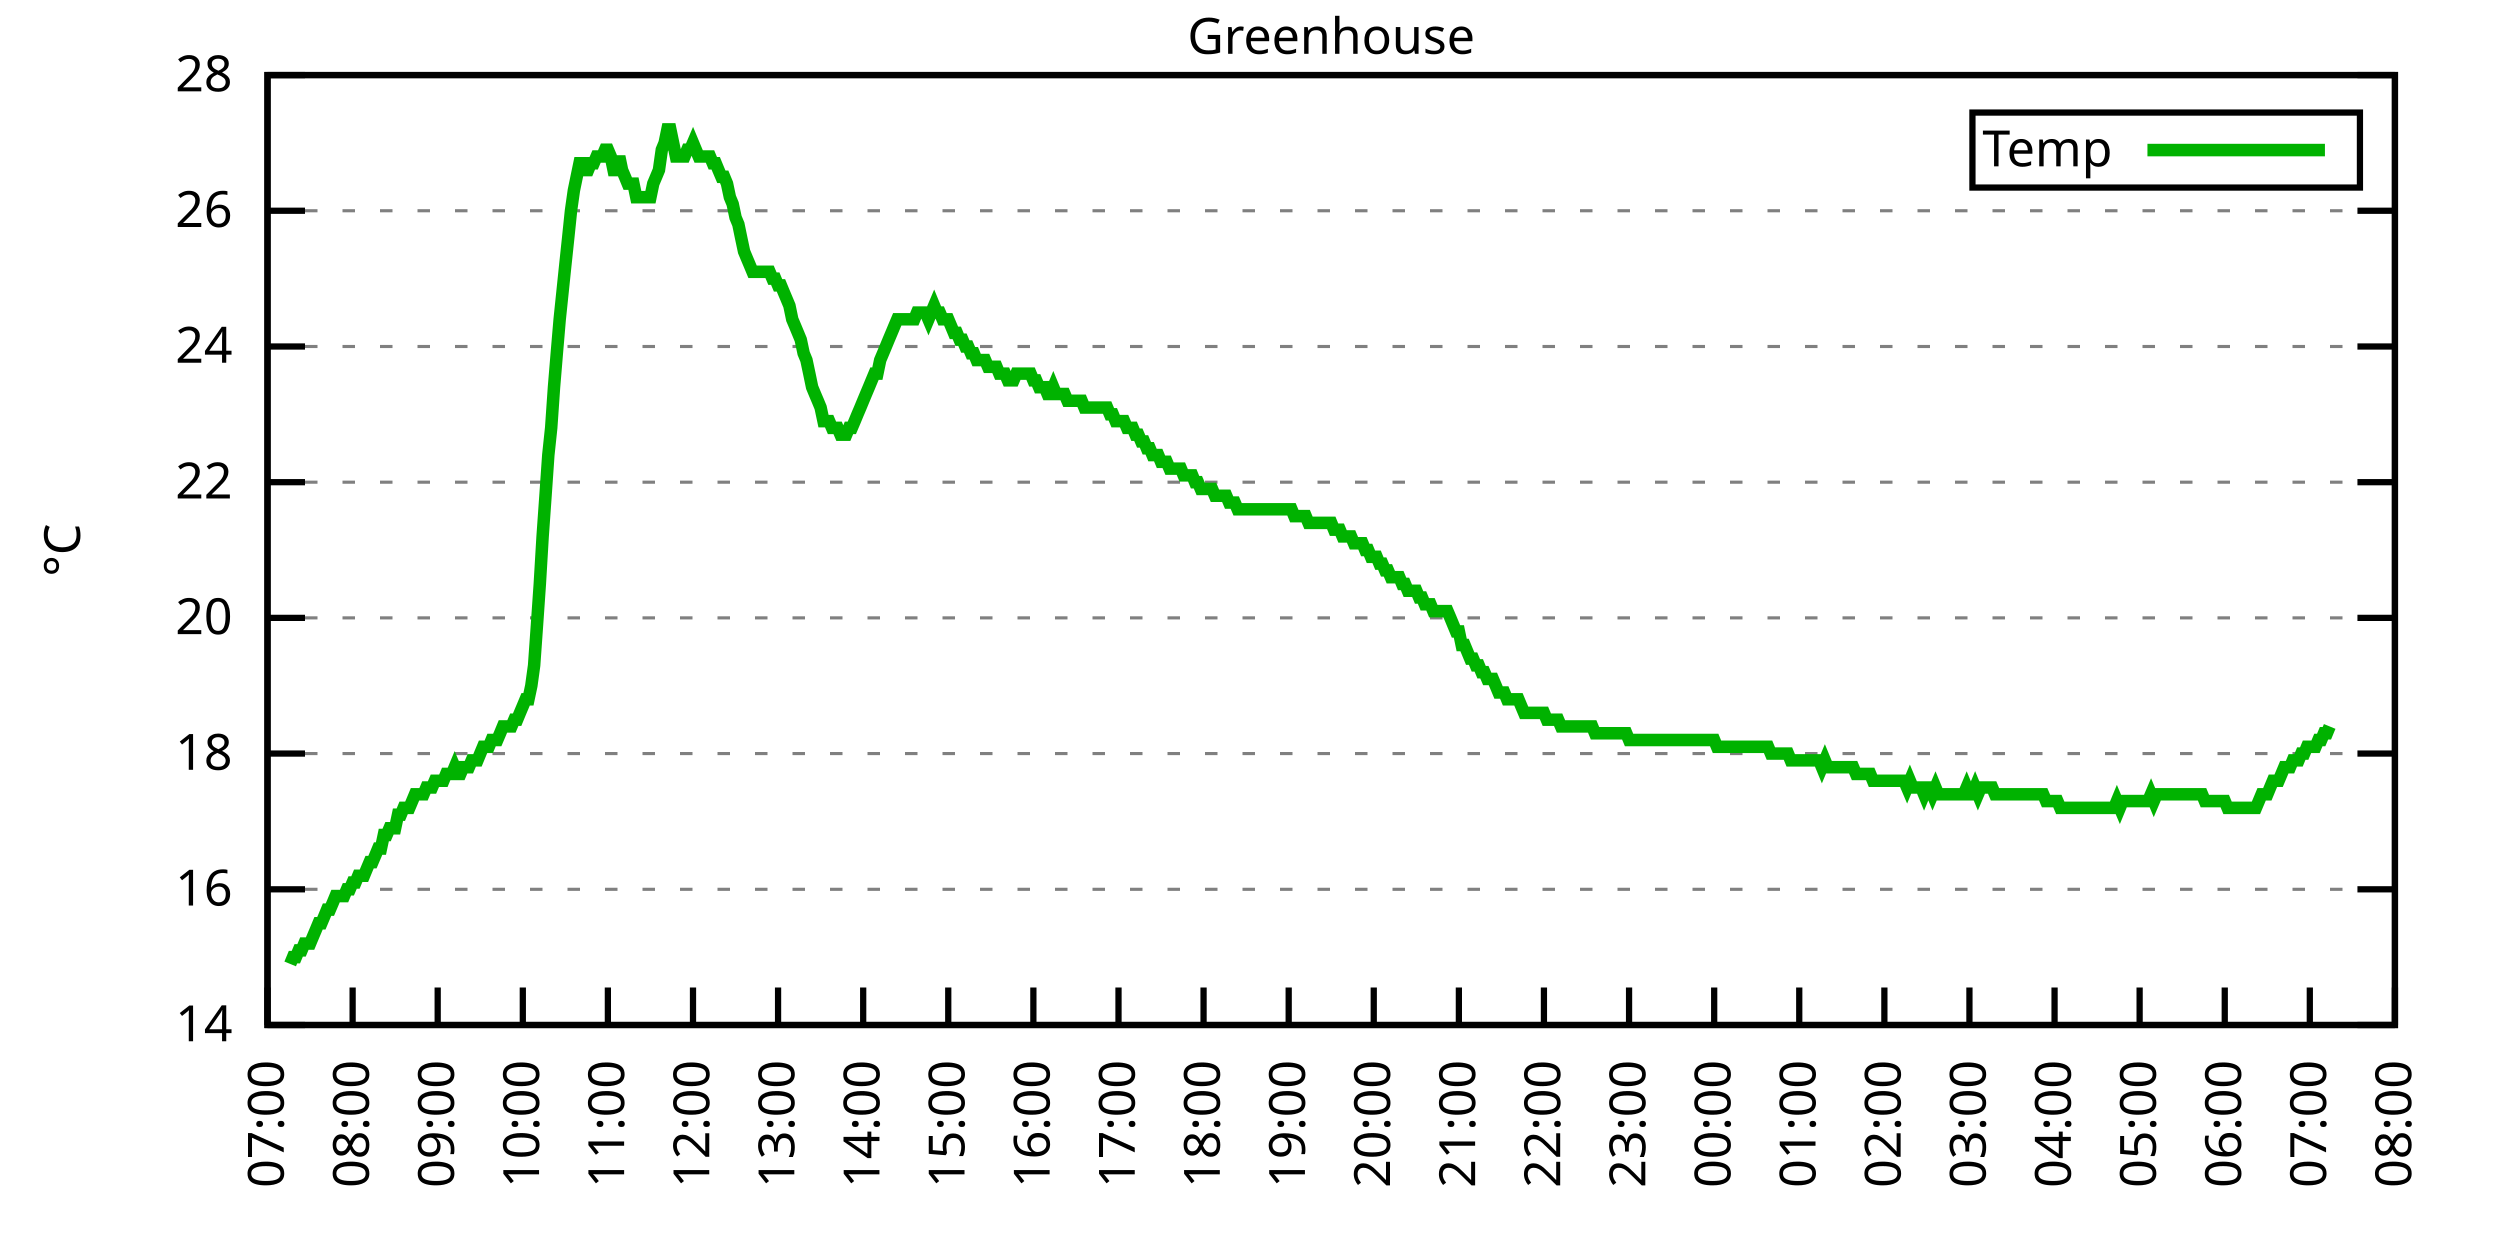
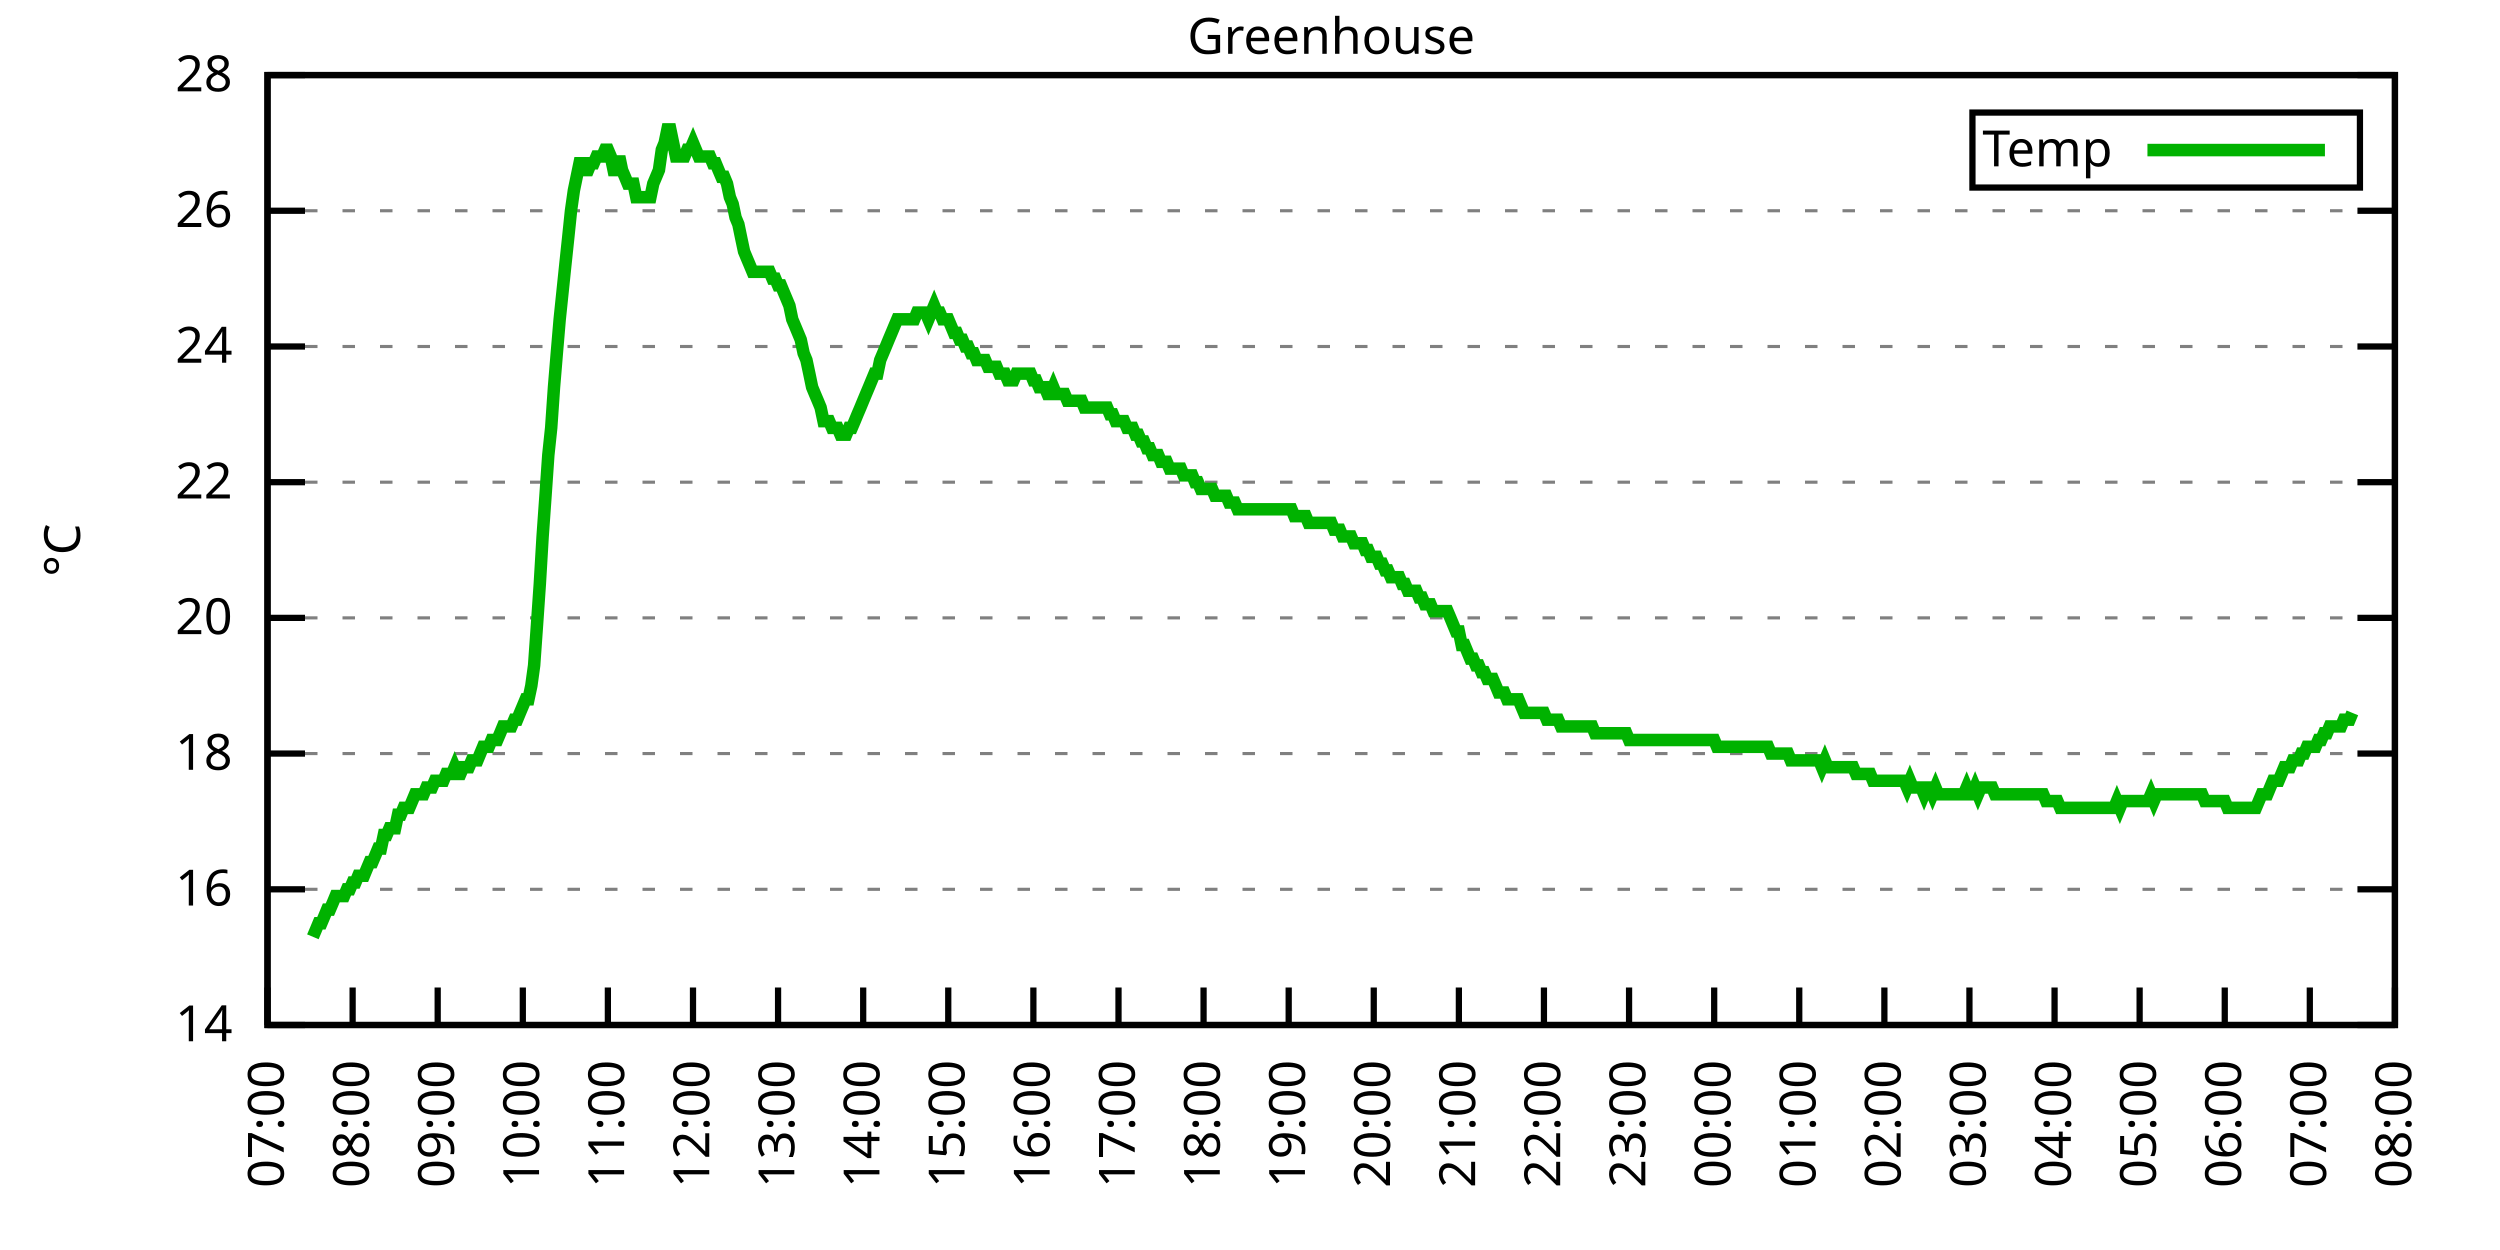
<svg xmlns="http://www.w3.org/2000/svg" xmlns:xlink="http://www.w3.org/1999/xlink" width="400" height="200" viewBox="0 0 400 200">
  <g id="gnuplot_canvas">
    <rect x="0" y="0" width="400" height="200" fill="none" />
    <defs>
      <circle id="gpDot" r="0.5" stroke-width="0.5" stroke="currentColor" />
      <path id="gpPt0" stroke-width="0.333" stroke="currentColor" d="M-1,0 h2 M0,-1 v2" />
      <path id="gpPt1" stroke-width="0.333" stroke="currentColor" d="M-1,-1 L1,1 M1,-1 L-1,1" />
      <path id="gpPt2" stroke-width="0.333" stroke="currentColor" d="M-1,0 L1,0 M0,-1 L0,1 M-1,-1 L1,1 M-1,1 L1,-1" />
      <rect id="gpPt3" stroke-width="0.333" stroke="currentColor" x="-1" y="-1" width="2" height="2" />
      <rect id="gpPt4" stroke-width="0.333" stroke="currentColor" fill="currentColor" x="-1" y="-1" width="2" height="2" />
      <circle id="gpPt5" stroke-width="0.333" stroke="currentColor" cx="0" cy="0" r="1" />
      <use xlink:href="#gpPt5" id="gpPt6" fill="currentColor" stroke="none" />
      <path id="gpPt7" stroke-width="0.333" stroke="currentColor" d="M0,-1.33 L-1.33,0.67 L1.33,0.67 z" />
      <use xlink:href="#gpPt7" id="gpPt8" fill="currentColor" stroke="none" />
      <use xlink:href="#gpPt7" id="gpPt9" stroke="currentColor" transform="rotate(180)" />
      <use xlink:href="#gpPt9" id="gpPt10" fill="currentColor" stroke="none" />
      <use xlink:href="#gpPt3" id="gpPt11" stroke="currentColor" transform="rotate(45)" />
      <use xlink:href="#gpPt11" id="gpPt12" fill="currentColor" stroke="none" />
      <path id="gpPt13" stroke-width="0.333" stroke="currentColor" d="M0,1.330 L1.265,0.411 L0.782,-1.067 L-0.782,-1.076 L-1.265,0.411 z" />
      <use xlink:href="#gpPt13" id="gpPt14" fill="currentColor" stroke="none" />
      <filter id="textbox" filterUnits="objectBoundingBox" x="0" y="0" height="1" width="1">
        <feFlood flood-color="white" flood-opacity="1" result="bgnd" />
        <feComposite in="SourceGraphic" in2="bgnd" operator="atop" />
      </filter>
      <filter id="greybox" filterUnits="objectBoundingBox" x="0" y="0" height="1" width="1">
        <feFlood flood-color="lightgrey" flood-opacity="1" result="grey" />
        <feComposite in="SourceGraphic" in2="grey" operator="atop" />
      </filter>
    </defs>
    <g fill="none" color="white" stroke="currentColor" stroke-width="1.00" stroke-linecap="butt" stroke-linejoin="miter">
</g>
    <g fill="none" color="black" stroke="currentColor" stroke-width="1.00" stroke-linecap="butt" stroke-linejoin="miter">
      <g stroke="none" shape-rendering="crispEdges">
        <polygon fill="rgb(255, 255, 255)" points="42.80,164.00 383.18,164.00 383.18,12.02 42.80,12.02 " />
      </g>
    </g>
    <g fill="none" color="black" stroke="currentColor" stroke-width="1.00" stroke-linecap="butt" stroke-linejoin="miter">
</g>
    <g fill="none" color="black" stroke="black" stroke-width="0.50" stroke-linecap="butt" stroke-linejoin="miter">
</g>
    <g fill="none" color="gray" stroke="currentColor" stroke-width="0.50" stroke-linecap="butt" stroke-linejoin="miter">
      <path stroke="gray" stroke-dasharray="2,4" class="gridline" d="M42.80,164.00 L383.19,164.00  " />
    </g>
    <g fill="none" color="gray" stroke="gray" stroke-width="1.00" stroke-linecap="butt" stroke-linejoin="miter">
</g>
    <g fill="none" color="black" stroke="currentColor" stroke-width="1.00" stroke-linecap="butt" stroke-linejoin="miter">
      <path stroke="black" d="M42.80,164.00 L48.80,164.00 M383.19,164.00 L377.19,164.00  " />
      <g transform="translate(37.20,166.60)" stroke="none" fill="black" font-family="Sans" font-size="8.00" text-anchor="end">
        <text>
          <tspan font-family="Sans"> 14</tspan>
        </text>
      </g>
    </g>
    <g fill="none" color="black" stroke="currentColor" stroke-width="1.00" stroke-linecap="butt" stroke-linejoin="miter">
</g>
    <g fill="none" color="black" stroke="black" stroke-width="0.50" stroke-linecap="butt" stroke-linejoin="miter">
</g>
    <g fill="none" color="gray" stroke="currentColor" stroke-width="0.50" stroke-linecap="butt" stroke-linejoin="miter">
      <path stroke="gray" stroke-dasharray="2,4" class="gridline" d="M42.80,142.29 L383.19,142.29  " />
    </g>
    <g fill="none" color="gray" stroke="gray" stroke-width="1.00" stroke-linecap="butt" stroke-linejoin="miter">
</g>
    <g fill="none" color="black" stroke="currentColor" stroke-width="1.00" stroke-linecap="butt" stroke-linejoin="miter">
      <path stroke="black" d="M42.80,142.29 L48.80,142.29 M383.19,142.29 L377.19,142.29  " />
      <g transform="translate(37.20,144.89)" stroke="none" fill="black" font-family="Sans" font-size="8.00" text-anchor="end">
        <text>
          <tspan font-family="Sans"> 16</tspan>
        </text>
      </g>
    </g>
    <g fill="none" color="black" stroke="currentColor" stroke-width="1.00" stroke-linecap="butt" stroke-linejoin="miter">
</g>
    <g fill="none" color="black" stroke="black" stroke-width="0.50" stroke-linecap="butt" stroke-linejoin="miter">
</g>
    <g fill="none" color="gray" stroke="currentColor" stroke-width="0.50" stroke-linecap="butt" stroke-linejoin="miter">
      <path stroke="gray" stroke-dasharray="2,4" class="gridline" d="M42.80,120.57 L383.19,120.57  " />
    </g>
    <g fill="none" color="gray" stroke="gray" stroke-width="1.00" stroke-linecap="butt" stroke-linejoin="miter">
</g>
    <g fill="none" color="black" stroke="currentColor" stroke-width="1.00" stroke-linecap="butt" stroke-linejoin="miter">
      <path stroke="black" d="M42.80,120.57 L48.80,120.57 M383.19,120.57 L377.19,120.57  " />
      <g transform="translate(37.20,123.17)" stroke="none" fill="black" font-family="Sans" font-size="8.00" text-anchor="end">
        <text>
          <tspan font-family="Sans"> 18</tspan>
        </text>
      </g>
    </g>
    <g fill="none" color="black" stroke="currentColor" stroke-width="1.00" stroke-linecap="butt" stroke-linejoin="miter">
</g>
    <g fill="none" color="black" stroke="black" stroke-width="0.50" stroke-linecap="butt" stroke-linejoin="miter">
</g>
    <g fill="none" color="gray" stroke="currentColor" stroke-width="0.50" stroke-linecap="butt" stroke-linejoin="miter">
      <path stroke="gray" stroke-dasharray="2,4" class="gridline" d="M42.80,98.86 L383.19,98.86  " />
    </g>
    <g fill="none" color="gray" stroke="gray" stroke-width="1.00" stroke-linecap="butt" stroke-linejoin="miter">
</g>
    <g fill="none" color="black" stroke="currentColor" stroke-width="1.00" stroke-linecap="butt" stroke-linejoin="miter">
      <path stroke="black" d="M42.80,98.86 L48.80,98.86 M383.19,98.86 L377.19,98.86  " />
      <g transform="translate(37.20,101.46)" stroke="none" fill="black" font-family="Sans" font-size="8.00" text-anchor="end">
        <text>
          <tspan font-family="Sans"> 20</tspan>
        </text>
      </g>
    </g>
    <g fill="none" color="black" stroke="currentColor" stroke-width="1.00" stroke-linecap="butt" stroke-linejoin="miter">
</g>
    <g fill="none" color="black" stroke="black" stroke-width="0.50" stroke-linecap="butt" stroke-linejoin="miter">
</g>
    <g fill="none" color="gray" stroke="currentColor" stroke-width="0.50" stroke-linecap="butt" stroke-linejoin="miter">
      <path stroke="gray" stroke-dasharray="2,4" class="gridline" d="M42.80,77.15 L383.19,77.15  " />
    </g>
    <g fill="none" color="gray" stroke="gray" stroke-width="1.00" stroke-linecap="butt" stroke-linejoin="miter">
</g>
    <g fill="none" color="black" stroke="currentColor" stroke-width="1.00" stroke-linecap="butt" stroke-linejoin="miter">
      <path stroke="black" d="M42.80,77.15 L48.80,77.15 M383.19,77.15 L377.19,77.15  " />
      <g transform="translate(37.20,79.75)" stroke="none" fill="black" font-family="Sans" font-size="8.00" text-anchor="end">
        <text>
          <tspan font-family="Sans"> 22</tspan>
        </text>
      </g>
    </g>
    <g fill="none" color="black" stroke="currentColor" stroke-width="1.00" stroke-linecap="butt" stroke-linejoin="miter">
</g>
    <g fill="none" color="black" stroke="black" stroke-width="0.50" stroke-linecap="butt" stroke-linejoin="miter">
</g>
    <g fill="none" color="gray" stroke="currentColor" stroke-width="0.50" stroke-linecap="butt" stroke-linejoin="miter">
      <path stroke="gray" stroke-dasharray="2,4" class="gridline" d="M42.80,55.44 L383.19,55.44  " />
    </g>
    <g fill="none" color="gray" stroke="gray" stroke-width="1.00" stroke-linecap="butt" stroke-linejoin="miter">
</g>
    <g fill="none" color="black" stroke="currentColor" stroke-width="1.00" stroke-linecap="butt" stroke-linejoin="miter">
      <path stroke="black" d="M42.80,55.44 L48.80,55.44 M383.19,55.44 L377.19,55.44  " />
      <g transform="translate(37.20,58.04)" stroke="none" fill="black" font-family="Sans" font-size="8.00" text-anchor="end">
        <text>
          <tspan font-family="Sans"> 24</tspan>
        </text>
      </g>
    </g>
    <g fill="none" color="black" stroke="currentColor" stroke-width="1.00" stroke-linecap="butt" stroke-linejoin="miter">
</g>
    <g fill="none" color="black" stroke="black" stroke-width="0.50" stroke-linecap="butt" stroke-linejoin="miter">
</g>
    <g fill="none" color="gray" stroke="currentColor" stroke-width="0.50" stroke-linecap="butt" stroke-linejoin="miter">
      <path stroke="gray" stroke-dasharray="2,4" class="gridline" d="M42.80,33.72 L383.19,33.72  " />
    </g>
    <g fill="none" color="gray" stroke="gray" stroke-width="1.00" stroke-linecap="butt" stroke-linejoin="miter">
</g>
    <g fill="none" color="black" stroke="currentColor" stroke-width="1.00" stroke-linecap="butt" stroke-linejoin="miter">
      <path stroke="black" d="M42.80,33.72 L48.80,33.72 M383.19,33.72 L377.19,33.72  " />
      <g transform="translate(37.20,36.32)" stroke="none" fill="black" font-family="Sans" font-size="8.00" text-anchor="end">
        <text>
          <tspan font-family="Sans"> 26</tspan>
        </text>
      </g>
    </g>
    <g fill="none" color="black" stroke="currentColor" stroke-width="1.00" stroke-linecap="butt" stroke-linejoin="miter">
</g>
    <g fill="none" color="black" stroke="black" stroke-width="0.50" stroke-linecap="butt" stroke-linejoin="miter">
</g>
    <g fill="none" color="gray" stroke="currentColor" stroke-width="0.50" stroke-linecap="butt" stroke-linejoin="miter">
      <path stroke="gray" stroke-dasharray="2,4" class="gridline" d="M42.80,12.01 L383.19,12.01  " />
    </g>
    <g fill="none" color="gray" stroke="gray" stroke-width="1.00" stroke-linecap="butt" stroke-linejoin="miter">
</g>
    <g fill="none" color="black" stroke="currentColor" stroke-width="1.00" stroke-linecap="butt" stroke-linejoin="miter">
      <path stroke="black" d="M42.80,12.01 L48.80,12.01 M383.19,12.01 L377.19,12.01  " />
      <g transform="translate(37.20,14.61)" stroke="none" fill="black" font-family="Sans" font-size="8.00" text-anchor="end">
        <text>
          <tspan font-family="Sans"> 28</tspan>
        </text>
      </g>
    </g>
    <g fill="none" color="black" stroke="currentColor" stroke-width="1.00" stroke-linecap="butt" stroke-linejoin="miter">
      <path stroke="black" d="M42.80,164.00 L42.80,158.00  " />
      <g transform="translate(45.40,169.60) rotate(270.00)" stroke="none" fill="black" font-family="Sans" font-size="8.00" text-anchor="end">
        <text>
          <tspan font-family="Sans">07:00</tspan>
        </text>
      </g>
    </g>
    <g fill="none" color="black" stroke="currentColor" stroke-width="1.00" stroke-linecap="butt" stroke-linejoin="miter">
      <path stroke="black" d="M56.42,164.00 L56.42,158.00  " />
      <g transform="translate(59.02,169.60) rotate(270.00)" stroke="none" fill="black" font-family="Sans" font-size="8.00" text-anchor="end">
        <text>
          <tspan font-family="Sans">08:00</tspan>
        </text>
      </g>
    </g>
    <g fill="none" color="black" stroke="currentColor" stroke-width="1.00" stroke-linecap="butt" stroke-linejoin="miter">
      <path stroke="black" d="M70.03,164.00 L70.03,158.00  " />
      <g transform="translate(72.63,169.60) rotate(270.00)" stroke="none" fill="black" font-family="Sans" font-size="8.00" text-anchor="end">
        <text>
          <tspan font-family="Sans">09:00</tspan>
        </text>
      </g>
    </g>
    <g fill="none" color="black" stroke="currentColor" stroke-width="1.00" stroke-linecap="butt" stroke-linejoin="miter">
      <path stroke="black" d="M83.65,164.00 L83.65,158.00  " />
      <g transform="translate(86.25,169.60) rotate(270.00)" stroke="none" fill="black" font-family="Sans" font-size="8.00" text-anchor="end">
        <text>
          <tspan font-family="Sans">10:00</tspan>
        </text>
      </g>
    </g>
    <g fill="none" color="black" stroke="currentColor" stroke-width="1.00" stroke-linecap="butt" stroke-linejoin="miter">
      <path stroke="black" d="M97.26,164.00 L97.26,158.00  " />
      <g transform="translate(99.86,169.60) rotate(270.00)" stroke="none" fill="black" font-family="Sans" font-size="8.00" text-anchor="end">
        <text>
          <tspan font-family="Sans">11:00</tspan>
        </text>
      </g>
    </g>
    <g fill="none" color="black" stroke="currentColor" stroke-width="1.00" stroke-linecap="butt" stroke-linejoin="miter">
      <path stroke="black" d="M110.88,164.00 L110.88,158.00  " />
      <g transform="translate(113.48,169.60) rotate(270.00)" stroke="none" fill="black" font-family="Sans" font-size="8.00" text-anchor="end">
        <text>
          <tspan font-family="Sans">12:00</tspan>
        </text>
      </g>
    </g>
    <g fill="none" color="black" stroke="currentColor" stroke-width="1.00" stroke-linecap="butt" stroke-linejoin="miter">
      <path stroke="black" d="M124.49,164.00 L124.49,158.00  " />
      <g transform="translate(127.09,169.60) rotate(270.00)" stroke="none" fill="black" font-family="Sans" font-size="8.00" text-anchor="end">
        <text>
          <tspan font-family="Sans">13:00</tspan>
        </text>
      </g>
    </g>
    <g fill="none" color="black" stroke="currentColor" stroke-width="1.00" stroke-linecap="butt" stroke-linejoin="miter">
      <path stroke="black" d="M138.11,164.00 L138.11,158.00  " />
      <g transform="translate(140.71,169.60) rotate(270.00)" stroke="none" fill="black" font-family="Sans" font-size="8.00" text-anchor="end">
        <text>
          <tspan font-family="Sans">14:00</tspan>
        </text>
      </g>
    </g>
    <g fill="none" color="black" stroke="currentColor" stroke-width="1.00" stroke-linecap="butt" stroke-linejoin="miter">
      <path stroke="black" d="M151.72,164.00 L151.72,158.00  " />
      <g transform="translate(154.32,169.60) rotate(270.00)" stroke="none" fill="black" font-family="Sans" font-size="8.00" text-anchor="end">
        <text>
          <tspan font-family="Sans">15:00</tspan>
        </text>
      </g>
    </g>
    <g fill="none" color="black" stroke="currentColor" stroke-width="1.00" stroke-linecap="butt" stroke-linejoin="miter">
      <path stroke="black" d="M165.34,164.00 L165.34,158.00  " />
      <g transform="translate(167.94,169.60) rotate(270.00)" stroke="none" fill="black" font-family="Sans" font-size="8.00" text-anchor="end">
        <text>
          <tspan font-family="Sans">16:00</tspan>
        </text>
      </g>
    </g>
    <g fill="none" color="black" stroke="currentColor" stroke-width="1.00" stroke-linecap="butt" stroke-linejoin="miter">
      <path stroke="black" d="M178.96,164.00 L178.96,158.00  " />
      <g transform="translate(181.56,169.60) rotate(270.00)" stroke="none" fill="black" font-family="Sans" font-size="8.00" text-anchor="end">
        <text>
          <tspan font-family="Sans">17:00</tspan>
        </text>
      </g>
    </g>
    <g fill="none" color="black" stroke="currentColor" stroke-width="1.00" stroke-linecap="butt" stroke-linejoin="miter">
      <path stroke="black" d="M192.57,164.00 L192.57,158.00  " />
      <g transform="translate(195.17,169.60) rotate(270.00)" stroke="none" fill="black" font-family="Sans" font-size="8.00" text-anchor="end">
        <text>
          <tspan font-family="Sans">18:00</tspan>
        </text>
      </g>
    </g>
    <g fill="none" color="black" stroke="currentColor" stroke-width="1.00" stroke-linecap="butt" stroke-linejoin="miter">
      <path stroke="black" d="M206.19,164.00 L206.19,158.00  " />
      <g transform="translate(208.79,169.60) rotate(270.00)" stroke="none" fill="black" font-family="Sans" font-size="8.00" text-anchor="end">
        <text>
          <tspan font-family="Sans">19:00</tspan>
        </text>
      </g>
    </g>
    <g fill="none" color="black" stroke="currentColor" stroke-width="1.00" stroke-linecap="butt" stroke-linejoin="miter">
      <path stroke="black" d="M219.80,164.00 L219.80,158.00  " />
      <g transform="translate(222.40,169.60) rotate(270.00)" stroke="none" fill="black" font-family="Sans" font-size="8.00" text-anchor="end">
        <text>
          <tspan font-family="Sans">20:00</tspan>
        </text>
      </g>
    </g>
    <g fill="none" color="black" stroke="currentColor" stroke-width="1.00" stroke-linecap="butt" stroke-linejoin="miter">
      <path stroke="black" d="M233.42,164.00 L233.42,158.00  " />
      <g transform="translate(236.02,169.60) rotate(270.00)" stroke="none" fill="black" font-family="Sans" font-size="8.00" text-anchor="end">
        <text>
          <tspan font-family="Sans">21:00</tspan>
        </text>
      </g>
    </g>
    <g fill="none" color="black" stroke="currentColor" stroke-width="1.00" stroke-linecap="butt" stroke-linejoin="miter">
      <path stroke="black" d="M247.03,164.00 L247.03,158.00  " />
      <g transform="translate(249.63,169.60) rotate(270.00)" stroke="none" fill="black" font-family="Sans" font-size="8.00" text-anchor="end">
        <text>
          <tspan font-family="Sans">22:00</tspan>
        </text>
      </g>
    </g>
    <g fill="none" color="black" stroke="currentColor" stroke-width="1.00" stroke-linecap="butt" stroke-linejoin="miter">
      <path stroke="black" d="M260.65,164.00 L260.65,158.00  " />
      <g transform="translate(263.25,169.60) rotate(270.00)" stroke="none" fill="black" font-family="Sans" font-size="8.00" text-anchor="end">
        <text>
          <tspan font-family="Sans">23:00</tspan>
        </text>
      </g>
    </g>
    <g fill="none" color="black" stroke="currentColor" stroke-width="1.00" stroke-linecap="butt" stroke-linejoin="miter">
      <path stroke="black" d="M274.27,164.00 L274.27,158.00  " />
      <g transform="translate(276.87,169.60) rotate(270.00)" stroke="none" fill="black" font-family="Sans" font-size="8.00" text-anchor="end">
        <text>
          <tspan font-family="Sans">00:00</tspan>
        </text>
      </g>
    </g>
    <g fill="none" color="black" stroke="currentColor" stroke-width="1.00" stroke-linecap="butt" stroke-linejoin="miter">
      <path stroke="black" d="M287.88,164.00 L287.88,158.00  " />
      <g transform="translate(290.48,169.60) rotate(270.00)" stroke="none" fill="black" font-family="Sans" font-size="8.00" text-anchor="end">
        <text>
          <tspan font-family="Sans">01:00</tspan>
        </text>
      </g>
    </g>
    <g fill="none" color="black" stroke="currentColor" stroke-width="1.00" stroke-linecap="butt" stroke-linejoin="miter">
      <path stroke="black" d="M301.50,164.00 L301.50,158.00  " />
      <g transform="translate(304.10,169.60) rotate(270.00)" stroke="none" fill="black" font-family="Sans" font-size="8.00" text-anchor="end">
        <text>
          <tspan font-family="Sans">02:00</tspan>
        </text>
      </g>
    </g>
    <g fill="none" color="black" stroke="currentColor" stroke-width="1.00" stroke-linecap="butt" stroke-linejoin="miter">
      <path stroke="black" d="M315.11,164.00 L315.11,158.00  " />
      <g transform="translate(317.71,169.60) rotate(270.00)" stroke="none" fill="black" font-family="Sans" font-size="8.00" text-anchor="end">
        <text>
          <tspan font-family="Sans">03:00</tspan>
        </text>
      </g>
    </g>
    <g fill="none" color="black" stroke="currentColor" stroke-width="1.00" stroke-linecap="butt" stroke-linejoin="miter">
      <path stroke="black" d="M328.73,164.00 L328.73,158.00  " />
      <g transform="translate(331.33,169.60) rotate(270.00)" stroke="none" fill="black" font-family="Sans" font-size="8.00" text-anchor="end">
        <text>
          <tspan font-family="Sans">04:00</tspan>
        </text>
      </g>
    </g>
    <g fill="none" color="black" stroke="currentColor" stroke-width="1.00" stroke-linecap="butt" stroke-linejoin="miter">
      <path stroke="black" d="M342.34,164.00 L342.34,158.00  " />
      <g transform="translate(344.94,169.60) rotate(270.00)" stroke="none" fill="black" font-family="Sans" font-size="8.00" text-anchor="end">
        <text>
          <tspan font-family="Sans">05:00</tspan>
        </text>
      </g>
    </g>
    <g fill="none" color="black" stroke="currentColor" stroke-width="1.00" stroke-linecap="butt" stroke-linejoin="miter">
      <path stroke="black" d="M355.96,164.00 L355.96,158.00  " />
      <g transform="translate(358.56,169.60) rotate(270.00)" stroke="none" fill="black" font-family="Sans" font-size="8.00" text-anchor="end">
        <text>
          <tspan font-family="Sans">06:00</tspan>
        </text>
      </g>
    </g>
    <g fill="none" color="black" stroke="currentColor" stroke-width="1.00" stroke-linecap="butt" stroke-linejoin="miter">
      <path stroke="black" d="M369.57,164.00 L369.57,158.00  " />
      <g transform="translate(372.17,169.60) rotate(270.00)" stroke="none" fill="black" font-family="Sans" font-size="8.00" text-anchor="end">
        <text>
          <tspan font-family="Sans">07:00</tspan>
        </text>
      </g>
    </g>
    <g fill="none" color="black" stroke="currentColor" stroke-width="1.00" stroke-linecap="butt" stroke-linejoin="miter">
      <path stroke="black" d="M383.19,164.00 L383.19,158.00  " />
      <g transform="translate(385.79,169.60) rotate(270.00)" stroke="none" fill="black" font-family="Sans" font-size="8.00" text-anchor="end">
        <text>
          <tspan font-family="Sans">08:00</tspan>
        </text>
      </g>
    </g>
    <g fill="none" color="black" stroke="currentColor" stroke-width="1.00" stroke-linecap="butt" stroke-linejoin="miter">
</g>
    <g fill="none" color="black" stroke="currentColor" stroke-width="1.00" stroke-linecap="butt" stroke-linejoin="miter">
      <path stroke="black" d="M42.80,12.01 L42.80,164.00 L383.19,164.00 L383.19,12.01 L42.80,12.01 Z  " />
    </g>
    <g fill="none" color="black" stroke="currentColor" stroke-width="1.00" stroke-linecap="butt" stroke-linejoin="miter">
</g>
    <g fill="none" color="black" stroke="currentColor" stroke-width="1.00" stroke-linecap="butt" stroke-linejoin="miter">
      <path stroke="black" d="M315.59,30.01 L315.59,18.01 L377.59,18.01 L377.59,30.01 L315.59,30.01 Z  " />
    </g>
    <g id="Greenhouse_plot_1">
      <g fill="none" color="white" stroke="black" stroke-width="2.00" stroke-linecap="butt" stroke-linejoin="miter">
</g>
      <g fill="none" color="black" stroke="currentColor" stroke-width="2.00" stroke-linecap="butt" stroke-linejoin="miter">
        <g transform="translate(337.99,26.61)" stroke="none" fill="black" font-family="Sans" font-size="8.00" text-anchor="end">
          <text>
            <tspan font-family="Sans">Temp</tspan>
          </text>
        </g>
      </g>
      <g fill="none" color="black" stroke="currentColor" stroke-width="2.00" stroke-linecap="butt" stroke-linejoin="miter">
-         <path stroke="rgb(  0, 178,   0)" d="M343.59,24.01 L371.99,24.01 M46.43,154.23 L46.88,153.14 L47.34,153.14 L47.79,152.06 L48.25,152.06 L48.70,150.97   L49.15,150.97 L49.61,150.97 L50.06,149.89 L50.52,148.80 L50.97,147.72 L51.42,147.72 L51.88,146.63 L52.33,145.54   L52.78,145.54 L53.24,144.46 L53.69,143.37 L54.15,143.37 L54.60,143.37 L55.05,143.37 L55.51,142.29 L55.96,142.29   L56.42,141.20 L56.87,141.20 L57.32,140.12 L57.78,140.12 L58.23,140.12 L58.68,139.03 L59.14,137.94 L59.59,137.94   L60.05,136.86 L60.50,135.77 L60.95,135.77 L61.41,133.60 L61.86,133.60 L62.32,132.52 L62.77,132.52 L63.22,132.52   L63.68,130.35 L64.13,130.35 L64.58,129.26 L65.04,129.26 L65.49,129.26 L65.95,128.17 L66.40,127.09 L66.85,127.09   L67.31,127.09 L67.76,127.09 L68.22,126.00 L68.67,126.00 L69.12,126.00 L69.58,124.92 L70.03,124.92 L70.49,124.92   L70.94,124.92 L71.39,123.83 L71.85,123.83 L72.30,123.83 L72.75,122.75 L73.21,123.83 L73.66,123.83 L74.12,122.75   L74.57,122.75 L75.02,122.75 L75.48,121.66 L75.93,121.66 L76.39,121.66 L76.84,120.57 L77.29,119.49 L77.75,119.49   L78.20,119.49 L78.65,118.40 L79.11,118.40 L79.56,118.40 L80.02,117.32 L80.47,116.23 L80.92,116.23 L81.38,116.23   L81.83,116.23 L82.29,115.15 L82.74,115.15 L83.19,114.06 L83.65,112.97 L84.10,111.89 L84.55,111.89 L85.01,109.72   L85.46,106.46 L85.92,99.95 L86.37,93.43 L86.82,85.83 L87.28,79.32 L87.73,72.81 L88.19,68.46 L88.64,61.95   L89.09,56.52 L89.55,51.09 L90.00,46.75 L90.45,42.41 L90.91,38.07 L91.36,33.72 L91.82,30.47 L92.27,28.29   L92.72,26.12 L93.18,26.12 L93.63,27.21 L94.09,27.21 L94.54,26.12 L94.99,26.12 L95.45,25.04 L95.90,25.04   L96.35,25.04 L96.81,23.95 L97.26,23.95 L97.72,25.04 L98.17,27.21 L98.62,27.21 L99.08,25.04 L99.53,27.21   L99.99,28.29 L100.44,29.38 L100.89,29.38 L101.35,29.38 L101.80,31.55 L102.25,31.55 L102.71,31.55 L103.16,31.55   L103.62,31.55 L104.07,31.55 L104.52,29.38 L104.98,28.29 L105.43,27.21 L105.89,23.95 L106.34,22.87 L106.79,20.70   L107.25,20.70 L107.70,22.87 L108.15,25.04 L108.61,25.04 L109.06,25.04 L109.52,25.04 L109.97,23.95 L110.42,23.95   L110.88,22.87 L111.33,23.95 L111.79,25.04 L112.24,25.04 L112.69,25.04 L113.15,25.04 L113.60,25.04 L114.05,26.12   L114.51,26.12 L114.96,27.21 L115.42,28.29 L115.87,28.29 L116.32,29.38 L116.78,31.55 L117.23,32.64 L117.69,34.81   L118.14,35.89 L118.59,38.07 L119.05,40.24 L119.50,41.32 L119.96,42.41 L120.41,43.49 L120.86,43.49 L121.32,43.49   L121.77,43.49 L122.22,43.49 L122.68,43.49 L123.13,43.49 L123.59,44.58 L124.04,44.58 L124.49,45.66 L124.95,45.66   L125.40,46.75 L125.86,47.84 L126.31,48.92 L126.76,51.09 L127.22,52.18 L127.67,53.26 L128.12,54.35 L128.58,56.52   L129.03,57.61 L129.49,59.78 L129.94,61.95 L130.39,63.04 L130.85,64.12 L131.30,65.21 L131.76,67.38 L132.21,67.38   L132.66,67.38 L133.12,68.46 L133.57,68.46 L134.02,68.46 L134.48,69.55 L134.93,69.55 L135.39,69.55 L135.84,68.46   L136.29,68.46 L136.75,67.38 L137.20,66.29 L137.66,65.21 L138.11,64.12 L138.56,63.04 L139.02,61.95 L139.47,60.86   L139.92,59.78 L140.38,59.78 L140.83,57.61 L141.29,56.52 L141.74,55.44 L142.19,54.35 L142.65,53.26 L143.10,52.18   L143.56,51.09 L144.01,51.09 L144.46,51.09 L144.92,51.09 L145.37,51.09 L145.82,51.09 L146.28,51.09 L146.73,50.01   L147.19,50.01 L147.64,50.01 L148.09,50.01 L148.55,51.09 L149.00,50.01 L149.46,48.92 L149.91,50.01 L150.36,50.01   L150.82,51.09 L151.27,51.09 L151.72,51.09 L152.18,52.18 L152.63,53.26 L153.09,53.26 L153.54,54.35 L153.99,54.35   L154.45,55.44 L154.90,55.44 L155.36,56.52 L155.81,56.52 L156.26,57.61 L156.72,57.61 L157.17,57.61 L157.62,57.61   L158.08,58.69 L158.53,58.69 L158.99,58.69 L159.44,58.69 L159.89,59.78 L160.35,59.78 L160.80,59.78 L161.26,60.86   L161.71,60.86 L162.16,60.86 L162.62,59.78 L163.07,59.78 L163.52,59.78 L163.98,59.78 L164.43,59.78 L164.89,59.78   L165.34,60.86 L165.79,60.86 L166.25,61.95 L166.70,61.95 L167.16,61.95 L167.61,63.04 L168.06,63.04 L168.52,61.95   L168.97,63.04 L169.43,63.04 L169.88,63.04 L170.33,63.04 L170.79,64.12 L171.24,64.12 L171.69,64.12 L172.15,64.12   L172.60,64.12 L173.06,64.12 L173.51,65.21 L173.96,65.21 L174.42,65.21 L174.87,65.21 L175.33,65.21 L175.78,65.21   L176.23,65.21 L176.69,65.21 L177.14,65.21 L177.59,66.29 L178.05,66.29 L178.50,67.38 L178.96,67.38 L179.41,67.38   L179.86,67.38 L180.32,68.46 L180.77,68.46 L181.23,68.46 L181.68,69.55 L182.13,69.55 L182.59,70.63 L183.04,70.63   L183.49,71.72 L183.95,71.72 L184.40,72.81 L184.86,72.81 L185.31,72.81 L185.76,73.89 L186.22,73.89 L186.67,73.89   L187.13,74.98 L187.58,74.98 L188.03,74.98 L188.49,74.98 L188.94,74.98 L189.39,76.06 L189.85,76.06 L190.30,76.06   L190.76,76.06 L191.21,77.15 L191.66,77.15 L192.12,78.23 L192.57,78.23 L193.03,78.23 L193.48,78.23 L193.93,78.23   L194.39,79.32 L194.84,79.32 L195.29,79.32 L195.75,79.32 L196.20,79.32 L196.66,80.41 L197.11,80.41 L197.56,80.41   L198.02,81.49 L198.47,81.49 L198.93,81.49 L199.38,81.49 L199.83,81.49 L200.29,81.49 L200.74,81.49 L201.19,81.49   L201.65,81.49 L202.10,81.49 L202.56,81.49 L203.01,81.49 L203.46,81.49 L203.92,81.49 L204.37,81.49 L204.83,81.49   L205.28,81.49 L205.73,81.49 L206.19,81.49 L206.64,81.49 L207.09,82.58 L207.55,82.58 L208.00,82.58 L208.46,82.58   L208.91,82.58 L209.36,83.66 L209.82,83.66 L210.27,83.66 L210.73,83.66 L211.18,83.66 L211.63,83.66 L212.09,83.66   L212.54,83.66 L213.00,83.66 L213.45,84.75 L213.90,84.75 L214.36,84.75 L214.81,85.83 L215.26,85.83 L215.72,85.83   L216.17,85.83 L216.63,86.92 L217.08,86.92 L217.53,86.92 L217.99,86.92 L218.44,88.00 L218.90,88.00 L219.35,89.09   L219.80,89.09 L220.26,89.09 L220.71,90.18 L221.16,90.18 L221.62,91.26 L222.07,91.26 L222.53,92.35 L222.98,92.35   L223.43,92.35 L223.89,92.35 L224.34,93.43 L224.80,93.43 L225.25,94.52 L225.70,94.52 L226.16,94.52 L226.61,94.52   L227.06,95.60 L227.52,95.60 L227.97,96.69 L228.43,96.69 L228.88,96.69 L229.33,97.78 L229.79,97.78 L230.24,97.78   L230.70,97.78 L231.15,97.78 L231.60,97.78 L232.06,98.86 L232.51,99.95 L232.96,101.03 L233.42,101.03 L233.87,103.20   L234.33,103.20 L234.78,104.29 L235.23,105.38 L235.69,105.38 L236.14,106.46 L236.60,106.46 L237.05,107.55 L237.50,107.55   L237.96,108.63 L238.41,108.63 L238.86,108.63 L239.32,109.72 L239.77,110.80 L240.23,110.80 L240.68,110.80 L241.13,111.89   L241.59,111.89 L242.04,111.89 L242.50,111.89 L242.95,111.89 L243.40,112.97 L243.86,114.06 L244.31,114.06 L244.76,114.06   L245.22,114.06 L245.67,114.06 L246.13,114.06 L246.58,114.06 L247.03,114.06 L247.49,115.15 L247.94,115.15 L248.40,115.15   L248.85,115.15 L249.30,115.15 L249.76,116.23 L250.21,116.23 L250.66,116.23 L251.12,116.23 L251.57,116.23 L252.03,116.23   L252.48,116.23 L252.93,116.23 L253.39,116.23 L253.84,116.23 L254.30,116.23 L254.75,116.23 L255.20,117.32 L255.66,117.32   L256.11,117.32 L256.56,117.32 L257.02,117.32 L257.47,117.32 L257.93,117.32 L258.38,117.32 L258.83,117.32 L259.29,117.32   L259.74,117.32 L260.20,117.32 L260.65,118.40 L261.10,118.40 L261.56,118.40 L262.01,118.40 L262.47,118.40 L262.92,118.40   L263.37,118.40 L263.83,118.40 L264.28,118.40 L264.73,118.40 L265.19,118.40 L265.64,118.40 L266.10,118.40 L266.55,118.40   L267.00,118.40 L267.46,118.40 L267.91,118.40 L268.37,118.40 L268.82,118.40 L269.27,118.40 L269.73,118.40 L270.18,118.40   L270.63,118.40 L271.09,118.40 L271.54,118.40 L272.00,118.40 L272.45,118.40 L272.90,118.40 L273.36,118.40 L273.81,118.40   L274.27,118.40 L274.72,119.49 L275.17,119.49 L275.63,119.49 L276.08,119.49 L276.53,119.49 L276.99,119.49 L277.44,119.49   L277.90,119.49 L278.35,119.49 L278.80,119.49 L279.26,119.49 L279.71,119.49 L280.17,119.49 L280.62,119.49 L281.07,119.49   L281.53,119.49 L281.98,119.49 L282.43,119.49 L282.89,119.49 L283.34,120.57 L283.80,120.57 L284.25,120.57 L284.70,120.57   L285.16,120.57 L285.61,120.57 L286.07,120.57 L286.52,121.66 L286.97,121.66 L287.43,121.66 L287.88,121.66 L288.33,121.66   L288.79,121.66 L289.24,121.66 L289.70,121.66 L290.15,121.66 L290.60,121.66 L291.06,121.66 L291.51,122.75 L291.97,121.66   L292.42,122.75 L292.87,122.75 L293.33,122.75 L293.78,122.75 L294.23,122.75 L294.69,122.75 L295.14,122.75 L295.60,122.75   L296.05,122.75 L296.50,122.75 L296.96,123.83 L297.41,123.83 L297.87,123.83 L298.32,123.83 L298.77,123.83 L299.23,123.83   L299.68,124.92 L300.13,124.92 L300.59,124.92 L301.04,124.92 L301.50,124.92 L301.95,124.92 L302.40,124.92 L302.86,124.92   L303.31,124.92 L303.77,124.92 L304.22,124.92 L304.67,124.92 L305.13,126.00 L305.58,124.92 L306.03,126.00 L306.49,126.00   L306.94,126.00 L307.40,126.00 L307.85,127.09 L308.30,126.00 L308.76,126.00 L309.21,127.09 L309.67,126.00 L310.12,127.09   L310.57,127.09 L311.03,127.09 L311.48,127.09 L311.94,127.09 L312.39,127.09 L312.84,127.09 L313.30,127.09 L313.75,127.09   L314.20,127.09 L314.66,126.00 L315.11,127.09 L315.57,127.09 L316.02,126.00 L316.47,127.09 L316.93,126.00 L317.38,126.00   L317.84,126.00 L318.29,126.00 L318.74,126.00 L319.20,127.09 L319.65,127.09 L320.10,127.09 L320.56,127.09 L321.01,127.09   L321.47,127.09 L321.92,127.09 L322.37,127.09 L322.83,127.09 L323.28,127.09 L323.74,127.09 L324.19,127.09 L324.64,127.09   L325.10,127.09 L325.55,127.09 L326.00,127.09 L326.46,127.09 L326.91,127.09 L327.37,128.17 L327.82,128.17 L328.27,128.17   L328.73,128.17 L329.18,128.17 L329.64,129.26 L330.09,129.26 L330.54,129.26 L331.00,129.26 L331.45,129.26 L331.90,129.26   L332.36,129.26 L332.81,129.26 L333.27,129.26 L333.72,129.26 L334.17,129.26 L334.63,129.26 L335.08,129.26 L335.54,129.26   L335.99,129.26 L336.44,129.26 L336.90,129.26 L337.35,129.26 L337.80,129.26 L338.26,129.26 L338.71,128.17 L339.17,129.26   L339.62,128.17 L340.07,128.17 L340.53,128.17 L340.98,128.17 L341.44,128.17 L341.89,128.17 L342.34,128.17 L342.80,128.17   L343.25,128.17 L343.70,128.17 L344.16,127.09 L344.61,128.17 L345.07,127.09 L345.52,127.09 L345.97,127.09 L346.43,127.09   L346.88,127.09 L347.34,127.09 L347.79,127.09 L348.24,127.09 L348.70,127.09 L349.15,127.09 L349.60,127.09 L350.06,127.09   L350.51,127.09 L350.97,127.09 L351.42,127.09 L351.87,127.09 L352.33,127.09 L352.78,128.17 L353.24,128.17 L353.69,128.17   L354.14,128.17 L354.60,128.17 L355.05,128.17 L355.50,128.17 L355.96,128.17 L356.41,129.26 L356.87,129.26 L357.32,129.26   L357.77,129.26 L358.23,129.26 L358.68,129.26 L359.14,129.26 L359.59,129.26 L360.04,129.26 L360.50,129.26 L360.95,129.26   L361.41,128.17 L361.86,127.09 L362.31,127.09 L362.77,127.09 L363.22,126.00 L363.67,124.92 L364.13,124.92 L364.58,124.92   L365.04,123.83 L365.49,122.75 L365.94,122.75 L366.40,122.75 L366.85,121.66 L367.31,121.66 L367.76,121.66 L368.21,120.57   L368.67,120.57 L369.12,119.49 L369.57,119.49 L370.03,119.49 L370.48,119.49 L370.94,118.40 L371.39,118.40 L371.84,117.32   L372.30,117.32 L372.75,116.23  " />
+         <path stroke="rgb(  0, 178,   0)" d="M343.59,24.01 L371.99,24.01 M50.06,149.89 L50.52,148.80 L50.97,147.72 L51.42,147.72 L51.88,146.63 L52.33,145.54   L52.78,145.54 L53.24,144.46 L53.69,143.37 L54.15,143.37 L54.60,143.37 L55.05,143.37 L55.51,142.29 L55.96,142.29   L56.42,141.20 L56.87,141.20 L57.32,140.12 L57.78,140.12 L58.23,140.12 L58.68,139.03 L59.14,137.94 L59.59,137.94   L60.05,136.86 L60.50,135.77 L60.95,135.77 L61.41,133.60 L61.86,133.60 L62.32,132.52 L62.77,132.52 L63.22,132.52   L63.68,130.35 L64.13,130.35 L64.58,129.26 L65.04,129.26 L65.49,129.26 L65.95,128.17 L66.40,127.09 L66.85,127.09   L67.31,127.09 L67.76,127.09 L68.22,126.00 L68.67,126.00 L69.12,126.00 L69.58,124.92 L70.03,124.92 L70.49,124.92   L70.94,124.92 L71.39,123.83 L71.85,123.83 L72.30,123.83 L72.75,122.75 L73.21,123.83 L73.66,123.83 L74.12,122.75   L74.57,122.75 L75.02,122.75 L75.48,121.66 L75.93,121.66 L76.39,121.66 L76.84,120.57 L77.29,119.49 L77.75,119.49   L78.20,119.49 L78.65,118.40 L79.11,118.40 L79.56,118.40 L80.02,117.32 L80.47,116.23 L80.92,116.23 L81.38,116.23   L81.83,116.23 L82.29,115.15 L82.74,115.15 L83.19,114.06 L83.65,112.97 L84.10,111.89 L84.55,111.89 L85.01,109.72   L85.46,106.46 L85.92,99.95 L86.37,93.43 L86.82,85.83 L87.28,79.32 L87.73,72.81 L88.19,68.46 L88.64,61.95   L89.09,56.52 L89.55,51.09 L90.00,46.75 L90.45,42.41 L90.91,38.07 L91.36,33.72 L91.82,30.47 L92.27,28.29   L92.72,26.12 L93.18,26.12 L93.63,27.21 L94.09,27.21 L94.54,26.12 L94.99,26.12 L95.45,25.04 L95.90,25.04   L96.35,25.04 L96.81,23.95 L97.26,23.95 L97.72,25.04 L98.17,27.21 L98.62,27.21 L99.08,25.04 L99.53,27.21   L99.99,28.29 L100.44,29.38 L100.89,29.38 L101.35,29.38 L101.80,31.55 L102.25,31.55 L102.71,31.55 L103.16,31.55   L103.62,31.55 L104.07,31.55 L104.52,29.38 L104.98,28.29 L105.43,27.21 L105.89,23.95 L106.34,22.87 L106.79,20.70   L107.25,20.70 L107.70,22.87 L108.15,25.04 L108.61,25.04 L109.06,25.04 L109.52,25.04 L109.97,23.95 L110.42,23.95   L110.88,22.87 L111.33,23.95 L111.79,25.04 L112.24,25.04 L112.69,25.04 L113.15,25.04 L113.60,25.04 L114.05,26.12   L114.51,26.12 L114.96,27.21 L115.42,28.29 L115.87,28.29 L116.32,29.38 L116.78,31.55 L117.23,32.64 L117.69,34.81   L118.14,35.89 L118.59,38.07 L119.05,40.24 L119.50,41.32 L119.96,42.41 L120.41,43.49 L120.86,43.49 L121.32,43.49   L121.77,43.49 L122.22,43.49 L122.68,43.49 L123.13,43.49 L123.59,44.58 L124.04,44.58 L124.49,45.66 L124.95,45.66   L125.40,46.75 L125.86,47.84 L126.31,48.92 L126.76,51.09 L127.22,52.18 L127.67,53.26 L128.12,54.35 L128.58,56.52   L129.03,57.61 L129.49,59.78 L129.94,61.95 L130.39,63.04 L130.85,64.12 L131.30,65.21 L131.76,67.38 L132.21,67.38   L132.66,67.38 L133.12,68.46 L133.57,68.46 L134.02,68.46 L134.48,69.55 L134.93,69.55 L135.39,69.55 L135.84,68.46   L136.29,68.46 L136.75,67.38 L137.20,66.29 L137.66,65.21 L138.11,64.12 L138.56,63.04 L139.02,61.95 L139.47,60.86   L139.92,59.78 L140.38,59.78 L140.83,57.61 L141.29,56.52 L141.74,55.44 L142.19,54.35 L142.65,53.26 L143.10,52.18   L143.56,51.09 L144.01,51.09 L144.46,51.09 L144.92,51.09 L145.37,51.09 L145.82,51.09 L146.28,51.09 L146.73,50.01   L147.19,50.01 L147.64,50.01 L148.09,50.01 L148.55,51.09 L149.00,50.01 L149.46,48.92 L149.91,50.01 L150.36,50.01   L150.82,51.09 L151.27,51.09 L151.72,51.09 L152.18,52.18 L152.63,53.26 L153.09,53.26 L153.54,54.35 L153.99,54.35   L154.45,55.44 L154.90,55.44 L155.36,56.52 L155.81,56.52 L156.26,57.61 L156.72,57.61 L157.17,57.61 L157.62,57.61   L158.08,58.69 L158.53,58.69 L158.99,58.69 L159.44,58.69 L159.89,59.78 L160.35,59.78 L160.80,59.78 L161.26,60.86   L161.71,60.86 L162.16,60.86 L162.62,59.78 L163.07,59.78 L163.52,59.78 L163.98,59.78 L164.43,59.78 L164.89,59.78   L165.34,60.86 L165.79,60.86 L166.25,61.95 L166.70,61.95 L167.16,61.95 L167.61,63.04 L168.06,63.04 L168.52,61.95   L168.97,63.04 L169.43,63.04 L169.88,63.04 L170.33,63.04 L170.79,64.12 L171.24,64.12 L171.69,64.12 L172.15,64.12   L172.60,64.12 L173.06,64.12 L173.51,65.21 L173.96,65.21 L174.42,65.21 L174.87,65.21 L175.33,65.21 L175.78,65.21   L176.23,65.21 L176.69,65.21 L177.14,65.21 L177.59,66.29 L178.05,66.29 L178.50,67.38 L178.96,67.38 L179.41,67.38   L179.86,67.38 L180.32,68.46 L180.77,68.46 L181.23,68.46 L181.68,69.55 L182.13,69.55 L182.59,70.63 L183.04,70.63   L183.49,71.72 L183.95,71.72 L184.40,72.81 L184.86,72.81 L185.31,72.81 L185.76,73.89 L186.22,73.89 L186.67,73.89   L187.13,74.98 L187.58,74.98 L188.03,74.98 L188.49,74.98 L188.94,74.98 L189.39,76.06 L189.85,76.06 L190.30,76.06   L190.76,76.06 L191.21,77.15 L191.66,77.15 L192.12,78.23 L192.57,78.23 L193.03,78.23 L193.48,78.23 L193.93,78.23   L194.39,79.32 L194.84,79.32 L195.29,79.32 L195.75,79.32 L196.20,79.32 L196.66,80.41 L197.11,80.41 L197.56,80.41   L198.02,81.49 L198.47,81.49 L198.93,81.49 L199.38,81.49 L199.83,81.49 L200.29,81.49 L200.74,81.49 L201.19,81.49   L201.65,81.49 L202.10,81.49 L202.56,81.49 L203.01,81.49 L203.46,81.49 L203.92,81.49 L204.37,81.49 L204.83,81.49   L205.28,81.49 L205.73,81.49 L206.19,81.49 L206.64,81.49 L207.09,82.58 L207.55,82.58 L208.00,82.58 L208.46,82.58   L208.91,82.58 L209.36,83.66 L209.82,83.66 L210.27,83.66 L210.73,83.66 L211.18,83.66 L211.63,83.66 L212.09,83.66   L212.54,83.66 L213.00,83.66 L213.45,84.75 L213.90,84.75 L214.36,84.75 L214.81,85.83 L215.26,85.83 L215.72,85.83   L216.17,85.83 L216.63,86.92 L217.08,86.92 L217.53,86.92 L217.99,86.92 L218.44,88.00 L218.90,88.00 L219.35,89.09   L219.80,89.09 L220.26,89.09 L220.71,90.18 L221.16,90.18 L221.62,91.26 L222.07,91.26 L222.53,92.35 L222.98,92.35   L223.43,92.35 L223.89,92.35 L224.34,93.43 L224.80,93.43 L225.25,94.52 L225.70,94.52 L226.16,94.52 L226.61,94.52   L227.06,95.60 L227.52,95.60 L227.97,96.69 L228.43,96.69 L228.88,96.69 L229.33,97.78 L229.79,97.78 L230.24,97.78   L230.70,97.78 L231.15,97.78 L231.60,97.78 L232.06,98.86 L232.51,99.95 L232.96,101.03 L233.42,101.03 L233.87,103.20   L234.33,103.20 L234.78,104.29 L235.23,105.38 L235.69,105.38 L236.14,106.46 L236.60,106.46 L237.05,107.55 L237.50,107.55   L237.96,108.63 L238.41,108.63 L238.86,108.63 L239.32,109.72 L239.77,110.80 L240.23,110.80 L240.68,110.80 L241.13,111.89   L241.59,111.89 L242.04,111.89 L242.50,111.89 L242.95,111.89 L243.40,112.97 L243.86,114.06 L244.31,114.06 L244.76,114.06   L245.22,114.06 L245.67,114.06 L246.13,114.06 L246.58,114.06 L247.03,114.06 L247.49,115.15 L247.94,115.15 L248.40,115.15   L248.85,115.15 L249.30,115.15 L249.76,116.23 L250.21,116.23 L250.66,116.23 L251.12,116.23 L251.57,116.23 L252.03,116.23   L252.48,116.23 L252.93,116.23 L253.39,116.23 L253.84,116.23 L254.30,116.23 L254.75,116.23 L255.20,117.32 L255.66,117.32   L256.11,117.32 L256.56,117.32 L257.02,117.32 L257.47,117.32 L257.93,117.32 L258.38,117.32 L258.83,117.32 L259.29,117.32   L259.74,117.32 L260.20,117.32 L260.65,118.40 L261.10,118.40 L261.56,118.40 L262.01,118.40 L262.47,118.40 L262.92,118.40   L263.37,118.40 L263.83,118.40 L264.28,118.40 L264.73,118.40 L265.19,118.40 L265.64,118.40 L266.10,118.40 L266.55,118.40   L267.00,118.40 L267.46,118.40 L267.91,118.40 L268.37,118.40 L268.82,118.40 L269.27,118.40 L269.73,118.40 L270.18,118.40   L270.63,118.40 L271.09,118.40 L271.54,118.40 L272.00,118.40 L272.45,118.40 L272.90,118.40 L273.36,118.40 L273.81,118.40   L274.27,118.40 L274.72,119.49 L275.17,119.49 L275.63,119.49 L276.08,119.49 L276.53,119.49 L276.99,119.49 L277.44,119.49   L277.90,119.49 L278.35,119.49 L278.80,119.49 L279.26,119.49 L279.71,119.49 L280.17,119.49 L280.62,119.49 L281.07,119.49   L281.53,119.49 L281.98,119.49 L282.43,119.49 L282.89,119.49 L283.34,120.57 L283.80,120.57 L284.25,120.57 L284.70,120.57   L285.16,120.57 L285.61,120.57 L286.07,120.57 L286.52,121.66 L286.97,121.66 L287.43,121.66 L287.88,121.66 L288.33,121.66   L288.79,121.66 L289.24,121.66 L289.70,121.66 L290.15,121.66 L290.60,121.66 L291.06,121.66 L291.51,122.75 L291.97,121.66   L292.42,122.75 L292.87,122.75 L293.33,122.75 L293.78,122.75 L294.23,122.75 L294.69,122.75 L295.14,122.75 L295.60,122.75   L296.05,122.75 L296.50,122.75 L296.96,123.83 L297.41,123.83 L297.87,123.83 L298.32,123.83 L298.77,123.83 L299.23,123.83   L299.68,124.92 L300.13,124.92 L300.59,124.92 L301.04,124.92 L301.50,124.92 L301.95,124.92 L302.40,124.92 L302.86,124.92   L303.31,124.92 L303.77,124.92 L304.22,124.92 L304.67,124.92 L305.13,126.00 L305.58,124.92 L306.03,126.00 L306.49,126.00   L306.94,126.00 L307.40,126.00 L307.85,127.09 L308.30,126.00 L308.76,126.00 L309.21,127.09 L309.67,126.00 L310.12,127.09   L310.57,127.09 L311.03,127.09 L311.48,127.09 L311.94,127.09 L312.39,127.09 L312.84,127.09 L313.30,127.09 L313.75,127.09   L314.20,127.09 L314.66,126.00 L315.11,127.09 L315.57,127.09 L316.02,126.00 L316.47,127.09 L316.93,126.00 L317.38,126.00   L317.84,126.00 L318.29,126.00 L318.74,126.00 L319.20,127.09 L319.65,127.09 L320.10,127.09 L320.56,127.09 L321.01,127.09   L321.47,127.09 L321.92,127.09 L322.37,127.09 L322.83,127.09 L323.28,127.09 L323.74,127.09 L324.19,127.09 L324.64,127.09   L325.10,127.09 L325.55,127.09 L326.00,127.09 L326.46,127.09 L326.91,127.09 L327.37,128.17 L327.82,128.17 L328.27,128.17   L328.73,128.17 L329.18,128.17 L329.64,129.26 L330.09,129.26 L330.54,129.26 L331.00,129.26 L331.45,129.26 L331.90,129.26   L332.36,129.26 L332.81,129.26 L333.27,129.26 L333.72,129.26 L334.17,129.26 L334.63,129.26 L335.08,129.26 L335.54,129.26   L335.99,129.26 L336.44,129.26 L336.90,129.26 L337.35,129.26 L337.80,129.26 L338.26,129.26 L338.71,128.17 L339.17,129.26   L339.62,128.17 L340.07,128.17 L340.53,128.17 L340.98,128.17 L341.44,128.17 L341.89,128.17 L342.34,128.17 L342.80,128.17   L343.25,128.17 L343.70,128.17 L344.16,127.09 L344.61,128.17 L345.07,127.09 L345.52,127.09 L345.97,127.09 L346.43,127.09   L346.88,127.09 L347.34,127.09 L347.79,127.09 L348.24,127.09 L348.70,127.09 L349.15,127.09 L349.60,127.09 L350.06,127.09   L350.51,127.09 L350.97,127.09 L351.42,127.09 L351.87,127.09 L352.33,127.09 L352.78,128.17 L353.24,128.17 L353.69,128.17   L354.14,128.17 L354.60,128.17 L355.05,128.17 L355.50,128.17 L355.96,128.17 L356.41,129.26 L356.87,129.26 L357.32,129.26   L357.77,129.26 L358.23,129.26 L358.68,129.26 L359.14,129.26 L359.59,129.26 L360.04,129.26 L360.50,129.26 L360.95,129.26   L361.41,128.17 L361.86,127.09 L362.31,127.09 L362.77,127.09 L363.22,126.00 L363.67,124.92 L364.13,124.92 L364.58,124.92   L365.04,123.83 L365.49,122.75 L365.94,122.75 L366.40,122.75 L366.85,121.66 L367.31,121.66 L367.76,121.66 L368.21,120.57   L368.67,120.57 L369.12,119.49 L369.57,119.49 L370.03,119.49 L370.48,119.49 L370.94,118.40 L371.39,118.40 L371.84,117.32   L372.30,117.32 L372.75,116.23 L373.21,116.23 L373.66,116.23 L374.11,116.23 L374.57,116.23 L375.02,115.15 L375.47,115.15   L375.93,115.15 L376.38,114.06  " />
      </g>
    </g>
    <g fill="none" color="black" stroke="currentColor" stroke-width="2.00" stroke-linecap="butt" stroke-linejoin="miter">
</g>
    <g fill="none" color="black" stroke="black" stroke-width="1.00" stroke-linecap="butt" stroke-linejoin="miter">
</g>
    <g fill="none" color="black" stroke="currentColor" stroke-width="1.00" stroke-linecap="butt" stroke-linejoin="miter">
      <path stroke="black" d="M42.80,12.01 L42.80,164.00 L383.19,164.00 L383.19,12.01 L42.80,12.01 Z  " />
      <g transform="translate(12.80,88.01) rotate(270.00)" stroke="none" fill="black" font-family="Sans" font-size="8.00" text-anchor="middle">
        <text>
          <tspan font-family="Sans">°C</tspan>
        </text>
      </g>
    </g>
    <g fill="none" color="black" stroke="currentColor" stroke-width="1.00" stroke-linecap="butt" stroke-linejoin="miter">
</g>
    <g fill="none" color="black" stroke="currentColor" stroke-width="1.00" stroke-linecap="butt" stroke-linejoin="miter">
      <g transform="translate(212.99,8.61)" stroke="none" fill="black" font-family="Sans" font-size="8.00" text-anchor="middle">
        <text>
          <tspan font-family="Sans">Greenhouse</tspan>
        </text>
      </g>
    </g>
    <g fill="none" color="black" stroke="currentColor" stroke-width="1.00" stroke-linecap="butt" stroke-linejoin="miter">
</g>
  </g>
</svg>
